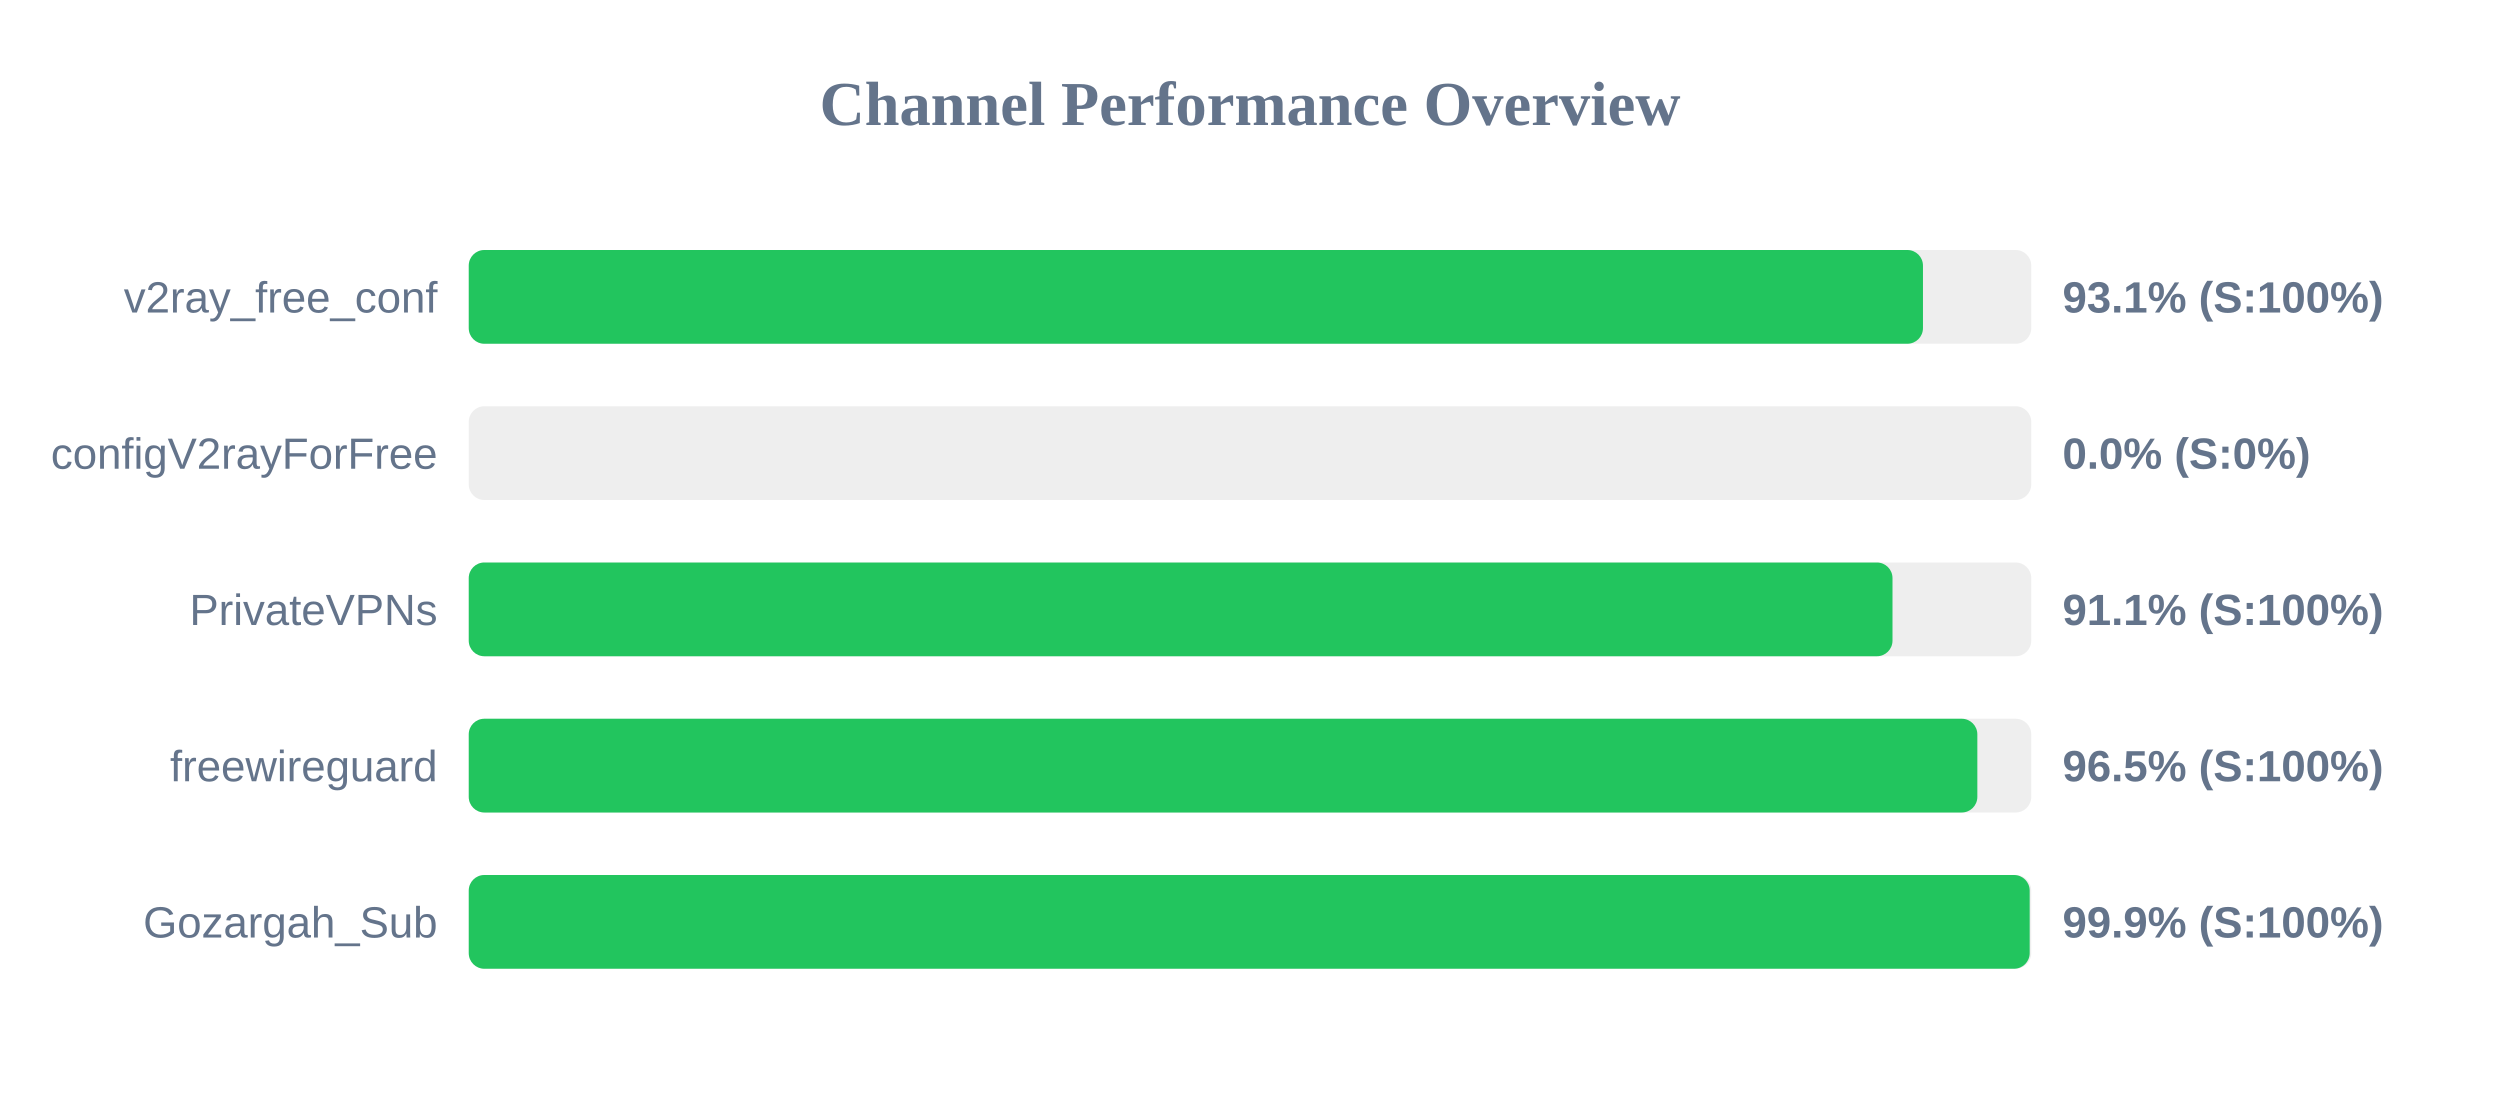
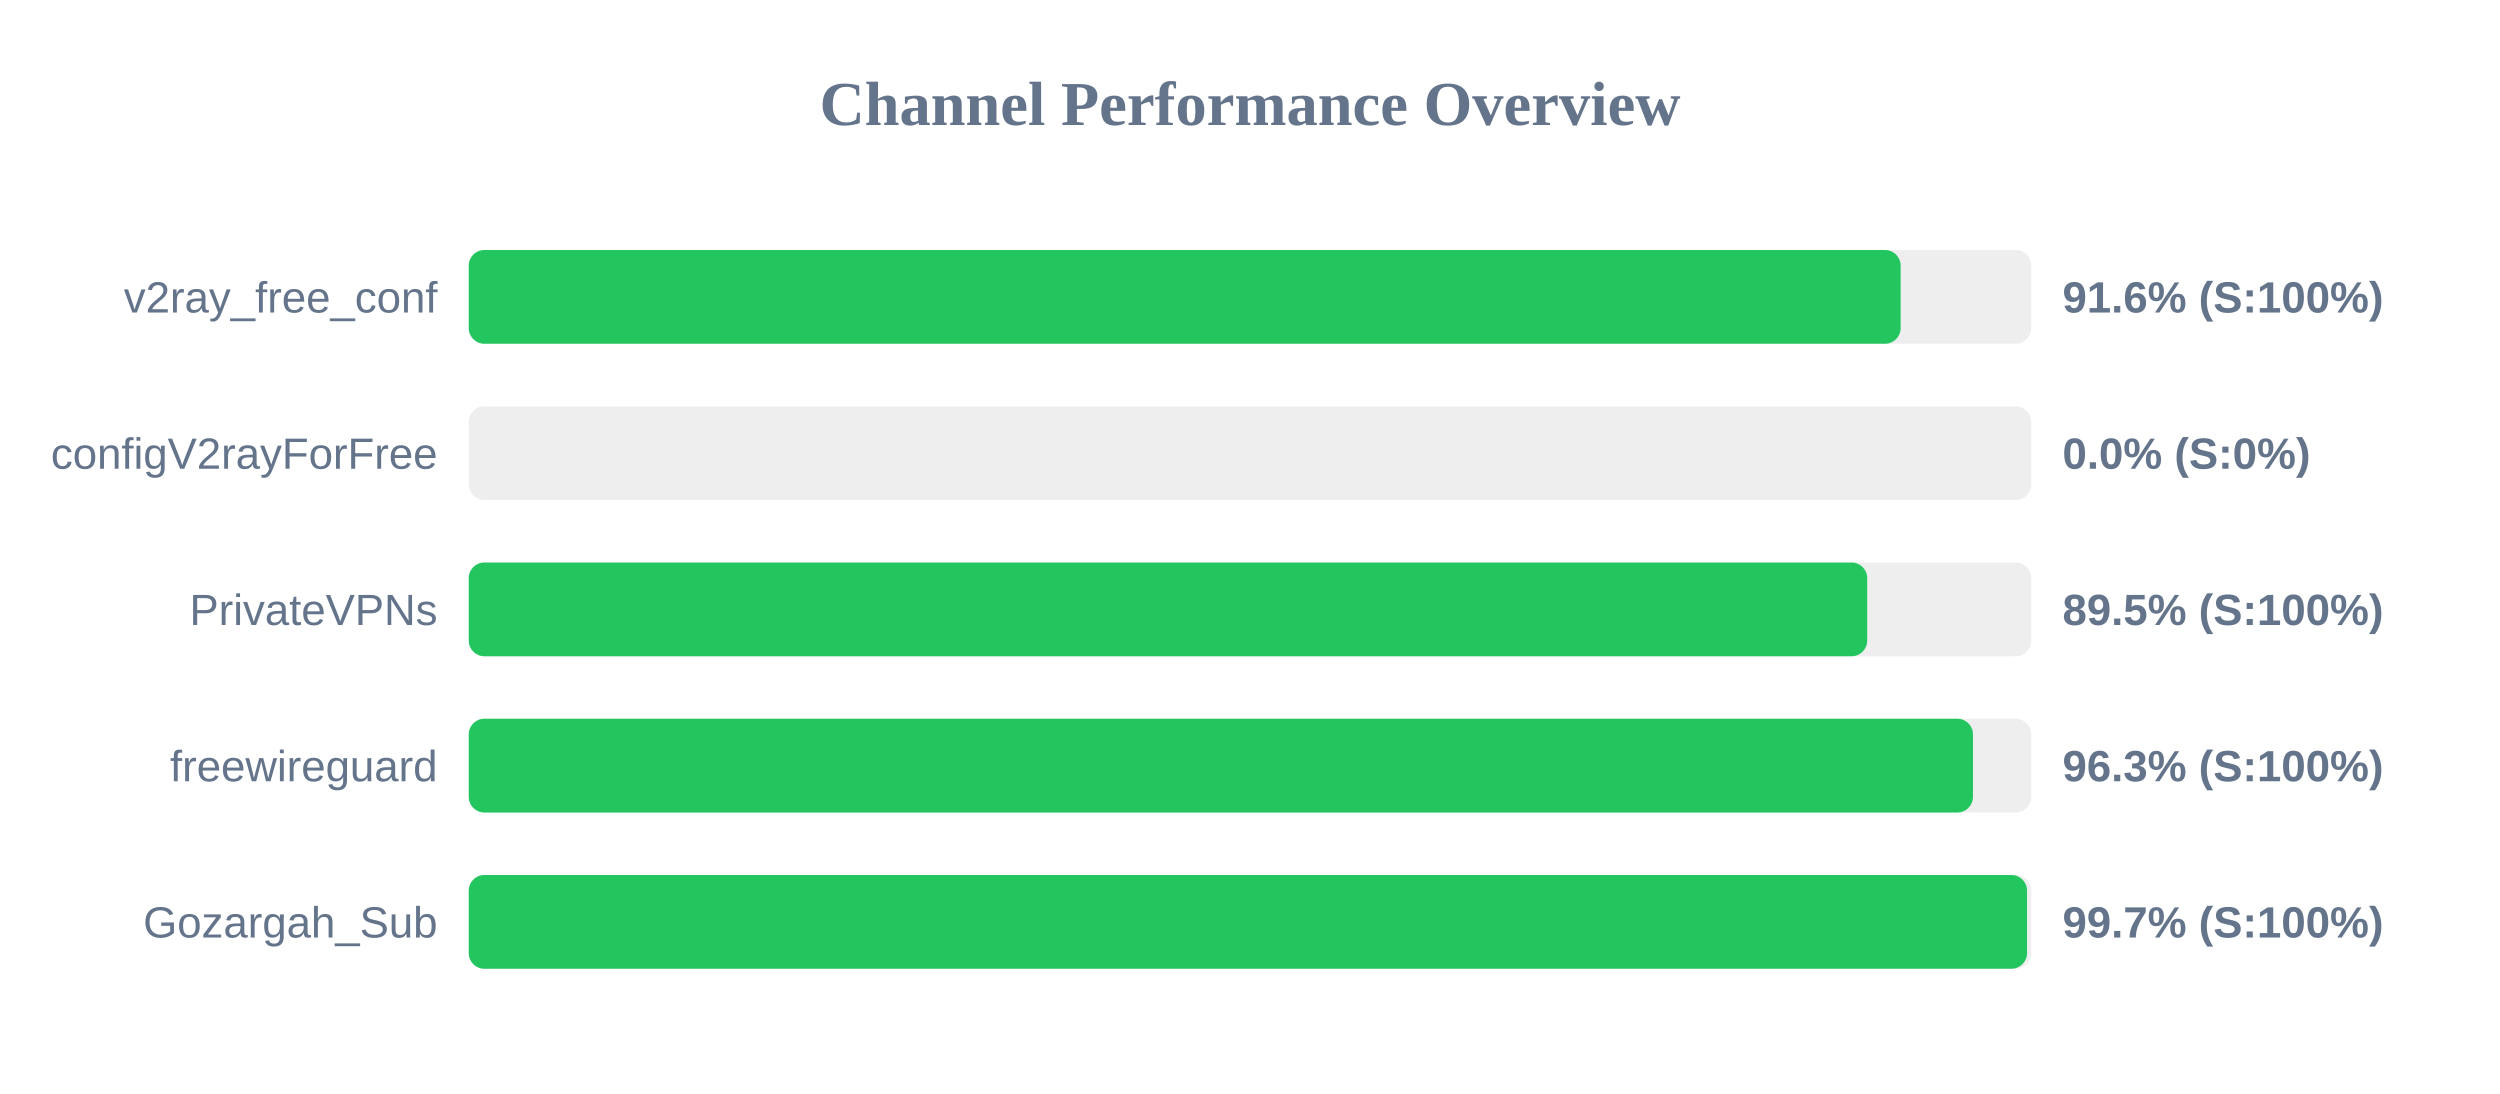
<svg xmlns="http://www.w3.org/2000/svg" width="800" height="350" version="1.1">
  <style>
        .row { font: 14px Arial; fill: #64748b; }
        .score { font: bold 14px Arial; fill: #64748b; }
    </style>
  <text x="400" y="40" text-anchor="middle" font-size="20px" font-weight="bold" fill="#64748b">Channel Performance Overview</text>
  <rect x="150" y="80" width="500" height="30" fill="#eee" rx="5" />
-   <rect x="150" y="80" width="465.35" height="30" fill="#22c55e" rx="5" />
+   <rect x="150" y="80" width="458.2" height="30" fill="#22c55e" rx="5" />
  <text x="140" y="100" text-anchor="end" class="row">v2ray_free_conf</text>
-   <text x="660" y="100" text-anchor="start" class="score">93.1% (S:100%)</text>
+   <text x="660" y="100" text-anchor="start" class="score">91.6% (S:100%)</text>
  <rect x="150" y="130" width="500" height="30" fill="#eee" rx="5" />
  <rect x="150" y="130" width="0.0" height="30" fill="#ef4444" rx="5" />
  <text x="140" y="150" text-anchor="end" class="row">configV2rayForFree</text>
  <text x="660" y="150" text-anchor="start" class="score">0.0% (S:0%)</text>
  <rect x="150" y="180" width="500" height="30" fill="#eee" rx="5" />
-   <rect x="150" y="180" width="455.6" height="30" fill="#22c55e" rx="5" />
+   <rect x="150" y="180" width="447.5" height="30" fill="#22c55e" rx="5" />
  <text x="140" y="200" text-anchor="end" class="row">PrivateVPNs</text>
-   <text x="660" y="200" text-anchor="start" class="score">91.1% (S:100%)</text>
+   <text x="660" y="200" text-anchor="start" class="score">89.5% (S:100%)</text>
  <rect x="150" y="230" width="500" height="30" fill="#eee" rx="5" />
-   <rect x="150" y="230" width="482.75" height="30" fill="#22c55e" rx="5" />
+   <rect x="150" y="230" width="481.35" height="30" fill="#22c55e" rx="5" />
  <text x="140" y="250" text-anchor="end" class="row">freewireguard</text>
-   <text x="660" y="250" text-anchor="start" class="score">96.5% (S:100%)</text>
+   <text x="660" y="250" text-anchor="start" class="score">96.3% (S:100%)</text>
  <rect x="150" y="280" width="500" height="30" fill="#eee" rx="5" />
-   <rect x="150" y="280" width="499.5" height="30" fill="#22c55e" rx="5" />
+   <rect x="150" y="280" width="498.65" height="30" fill="#22c55e" rx="5" />
  <text x="140" y="300" text-anchor="end" class="row">Gozargah_Sub</text>
-   <text x="660" y="300" text-anchor="start" class="score">99.9% (S:100%)</text>
+   <text x="660" y="300" text-anchor="start" class="score">99.7% (S:100%)</text>
</svg>
